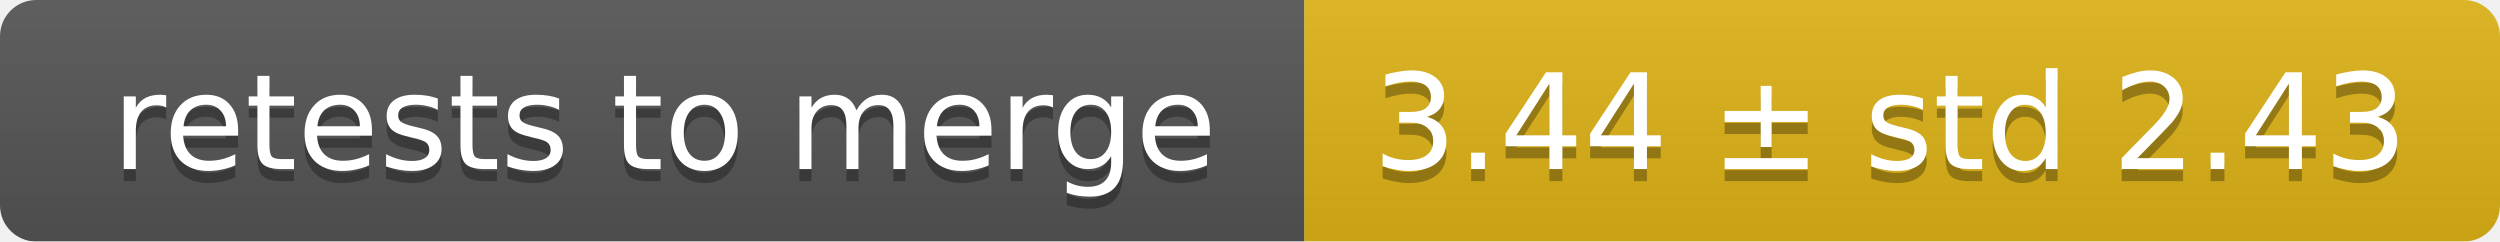
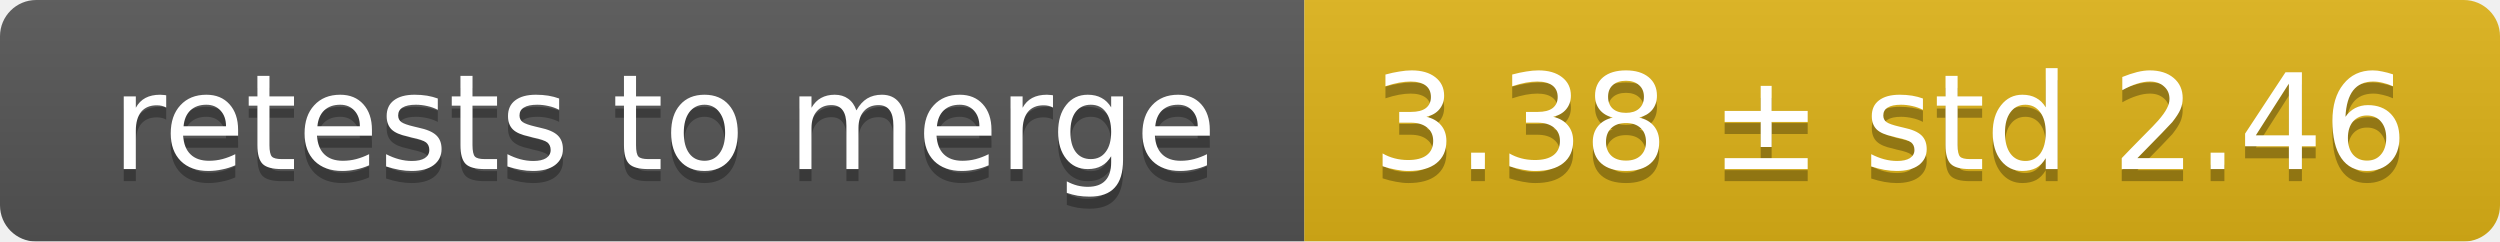
<svg xmlns="http://www.w3.org/2000/svg" width="207" height="20">
  <linearGradient id="smooth" x2="0" y2="100%">
    <stop offset="0" stop-color="#bbb" stop-opacity=".1" />
    <stop offset="1" stop-opacity=".1" />
  </linearGradient>
  <mask id="round">
    <rect width="207" height="20" rx="3" fill="#fff" />
  </mask>
  <g mask="url(#round)">
    <rect width="108" height="20" fill="#555" />
    <rect x="108" width="99" height="20" fill="#dfb317" />
    <rect width="207" height="20" fill="url(#smooth)" />
  </g>
  <g fill="#fff" text-anchor="middle" font-family="DejaVu Sans,Verdana,Geneva,sans-serif" font-size="11">
    <text x="55" y="15" fill="#010101" fill-opacity=".3">retests to merge</text>
    <text x="55" y="14">retests to merge</text>
-     <text x="156.5" y="15" fill="#010101" fill-opacity=".3">3.44 ± std 2.43</text>
-     <text x="156.5" y="14">3.44 ± std 2.43</text>
+     <text x="156.5" y="15" fill="#010101" fill-opacity=".3">3.38 ± std 2.46</text>
+     <text x="156.5" y="14">3.38 ± std 2.46</text>
  </g>
</svg>
